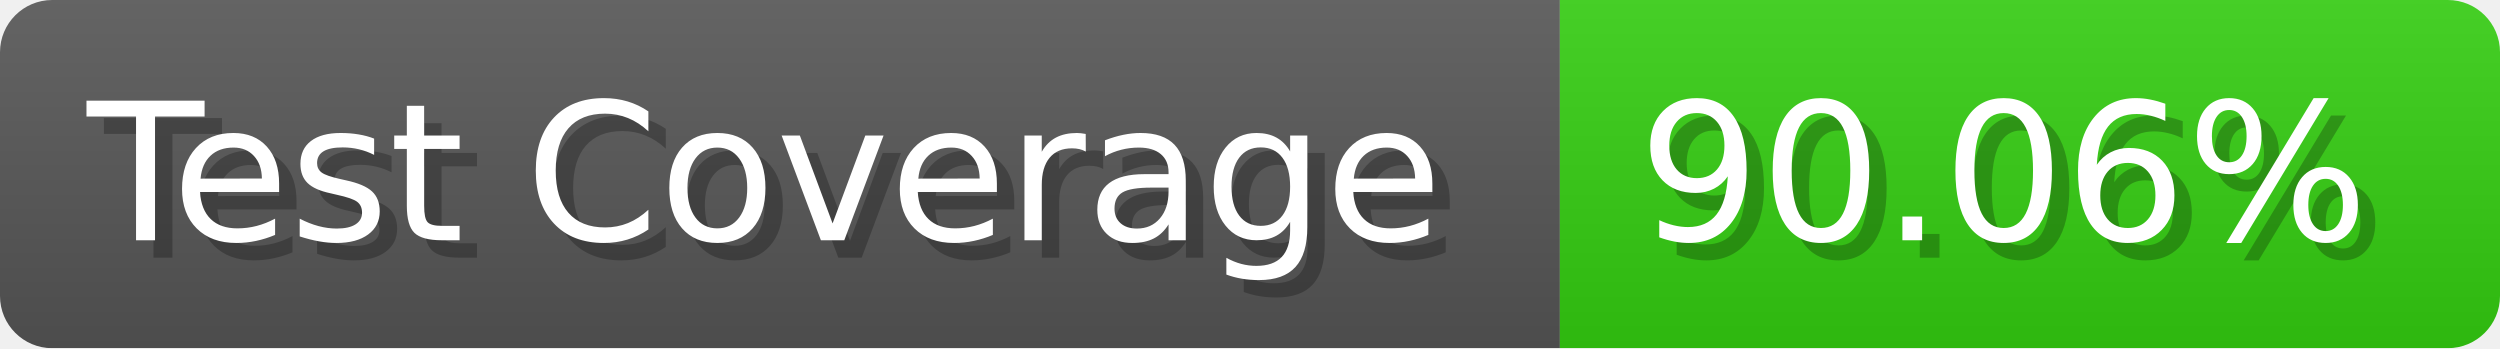
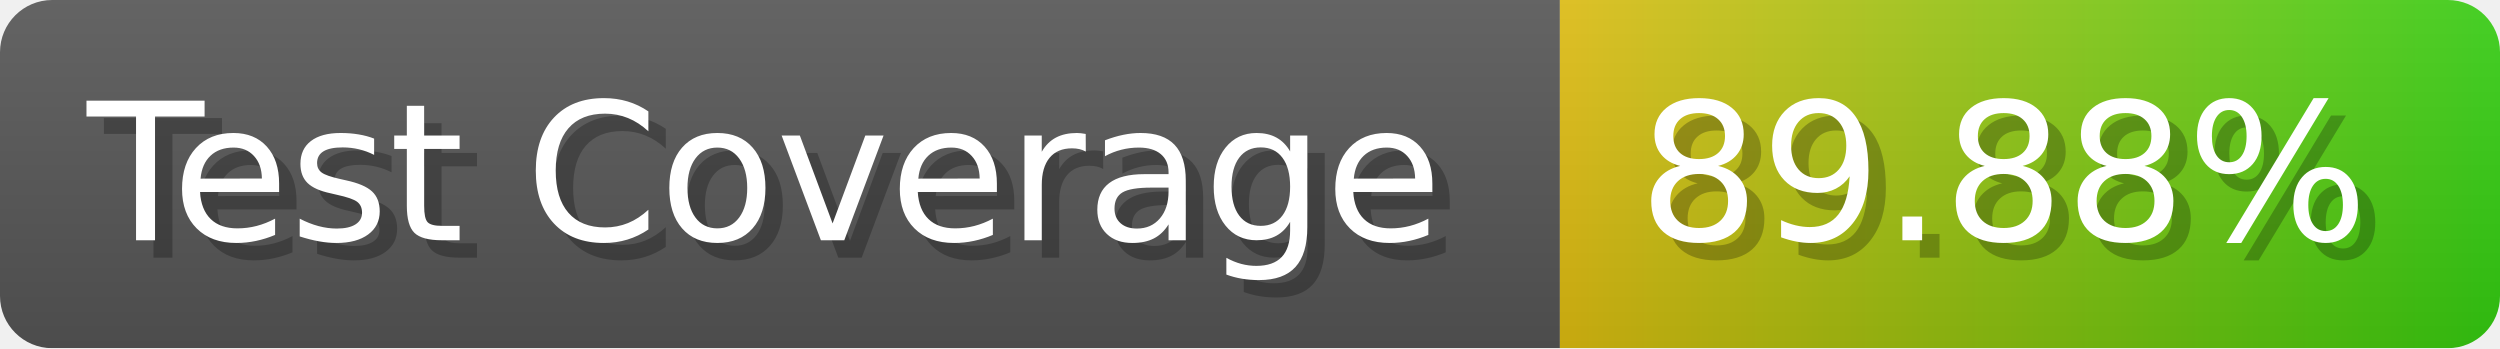
- <svg xmlns="http://www.w3.org/2000/svg" width="143.6" height="20" viewBox="0 0 1436 200" role="img" aria-label="Test Coverage: 90.06%">
+ <svg xmlns="http://www.w3.org/2000/svg" width="143.6" height="20" viewBox="0 0 1436 200" role="img" aria-label="Test Coverage: 89.88%">
  <linearGradient id="a" x2="0" y2="100%">
    <stop offset="0" stop-opacity=".1" stop-color="#EEE" />
    <stop offset="1" stop-opacity=".1" />
  </linearGradient>
  <mask id="m">
    <rect width="1436" height="200" rx="30" fill="#FFF" />
  </mask>
  <g mask="url(#m)">
    <rect width="896" height="200" fill="#555" />
-     <rect width="540" height="200" fill="#3C1" x="896" />
+     <rect width="540" height="200" fill="url(#x)" x="896" />
    <rect width="1436" height="200" fill="url(#a)" />
  </g>
  <g aria-hidden="true" fill="#fff" text-anchor="start" font-family="Verdana,DejaVu Sans,sans-serif" font-size="110">
    <text x="60" y="148" textLength="796" fill="#000" opacity="0.25">Test Coverage</text>
    <text x="50" y="138" textLength="796">Test Coverage</text>
-     <text x="951" y="148" textLength="440" fill="#000" opacity="0.25">90.06%</text>
-     <text x="941" y="138" textLength="440">90.06%</text>
+     <text x="951" y="148" textLength="440" fill="#000" opacity="0.25">89.88%</text>
+     <text x="941" y="138" textLength="440">89.88%</text>
  </g>
+   <linearGradient id="x" x1="0%" y1="0%" x2="100%" y2="0%">
+     <stop offset="0%" style="stop-color:#DB1" />
+     <stop offset="100%" style="stop-color:#3C1" />
+   </linearGradient>
</svg>
